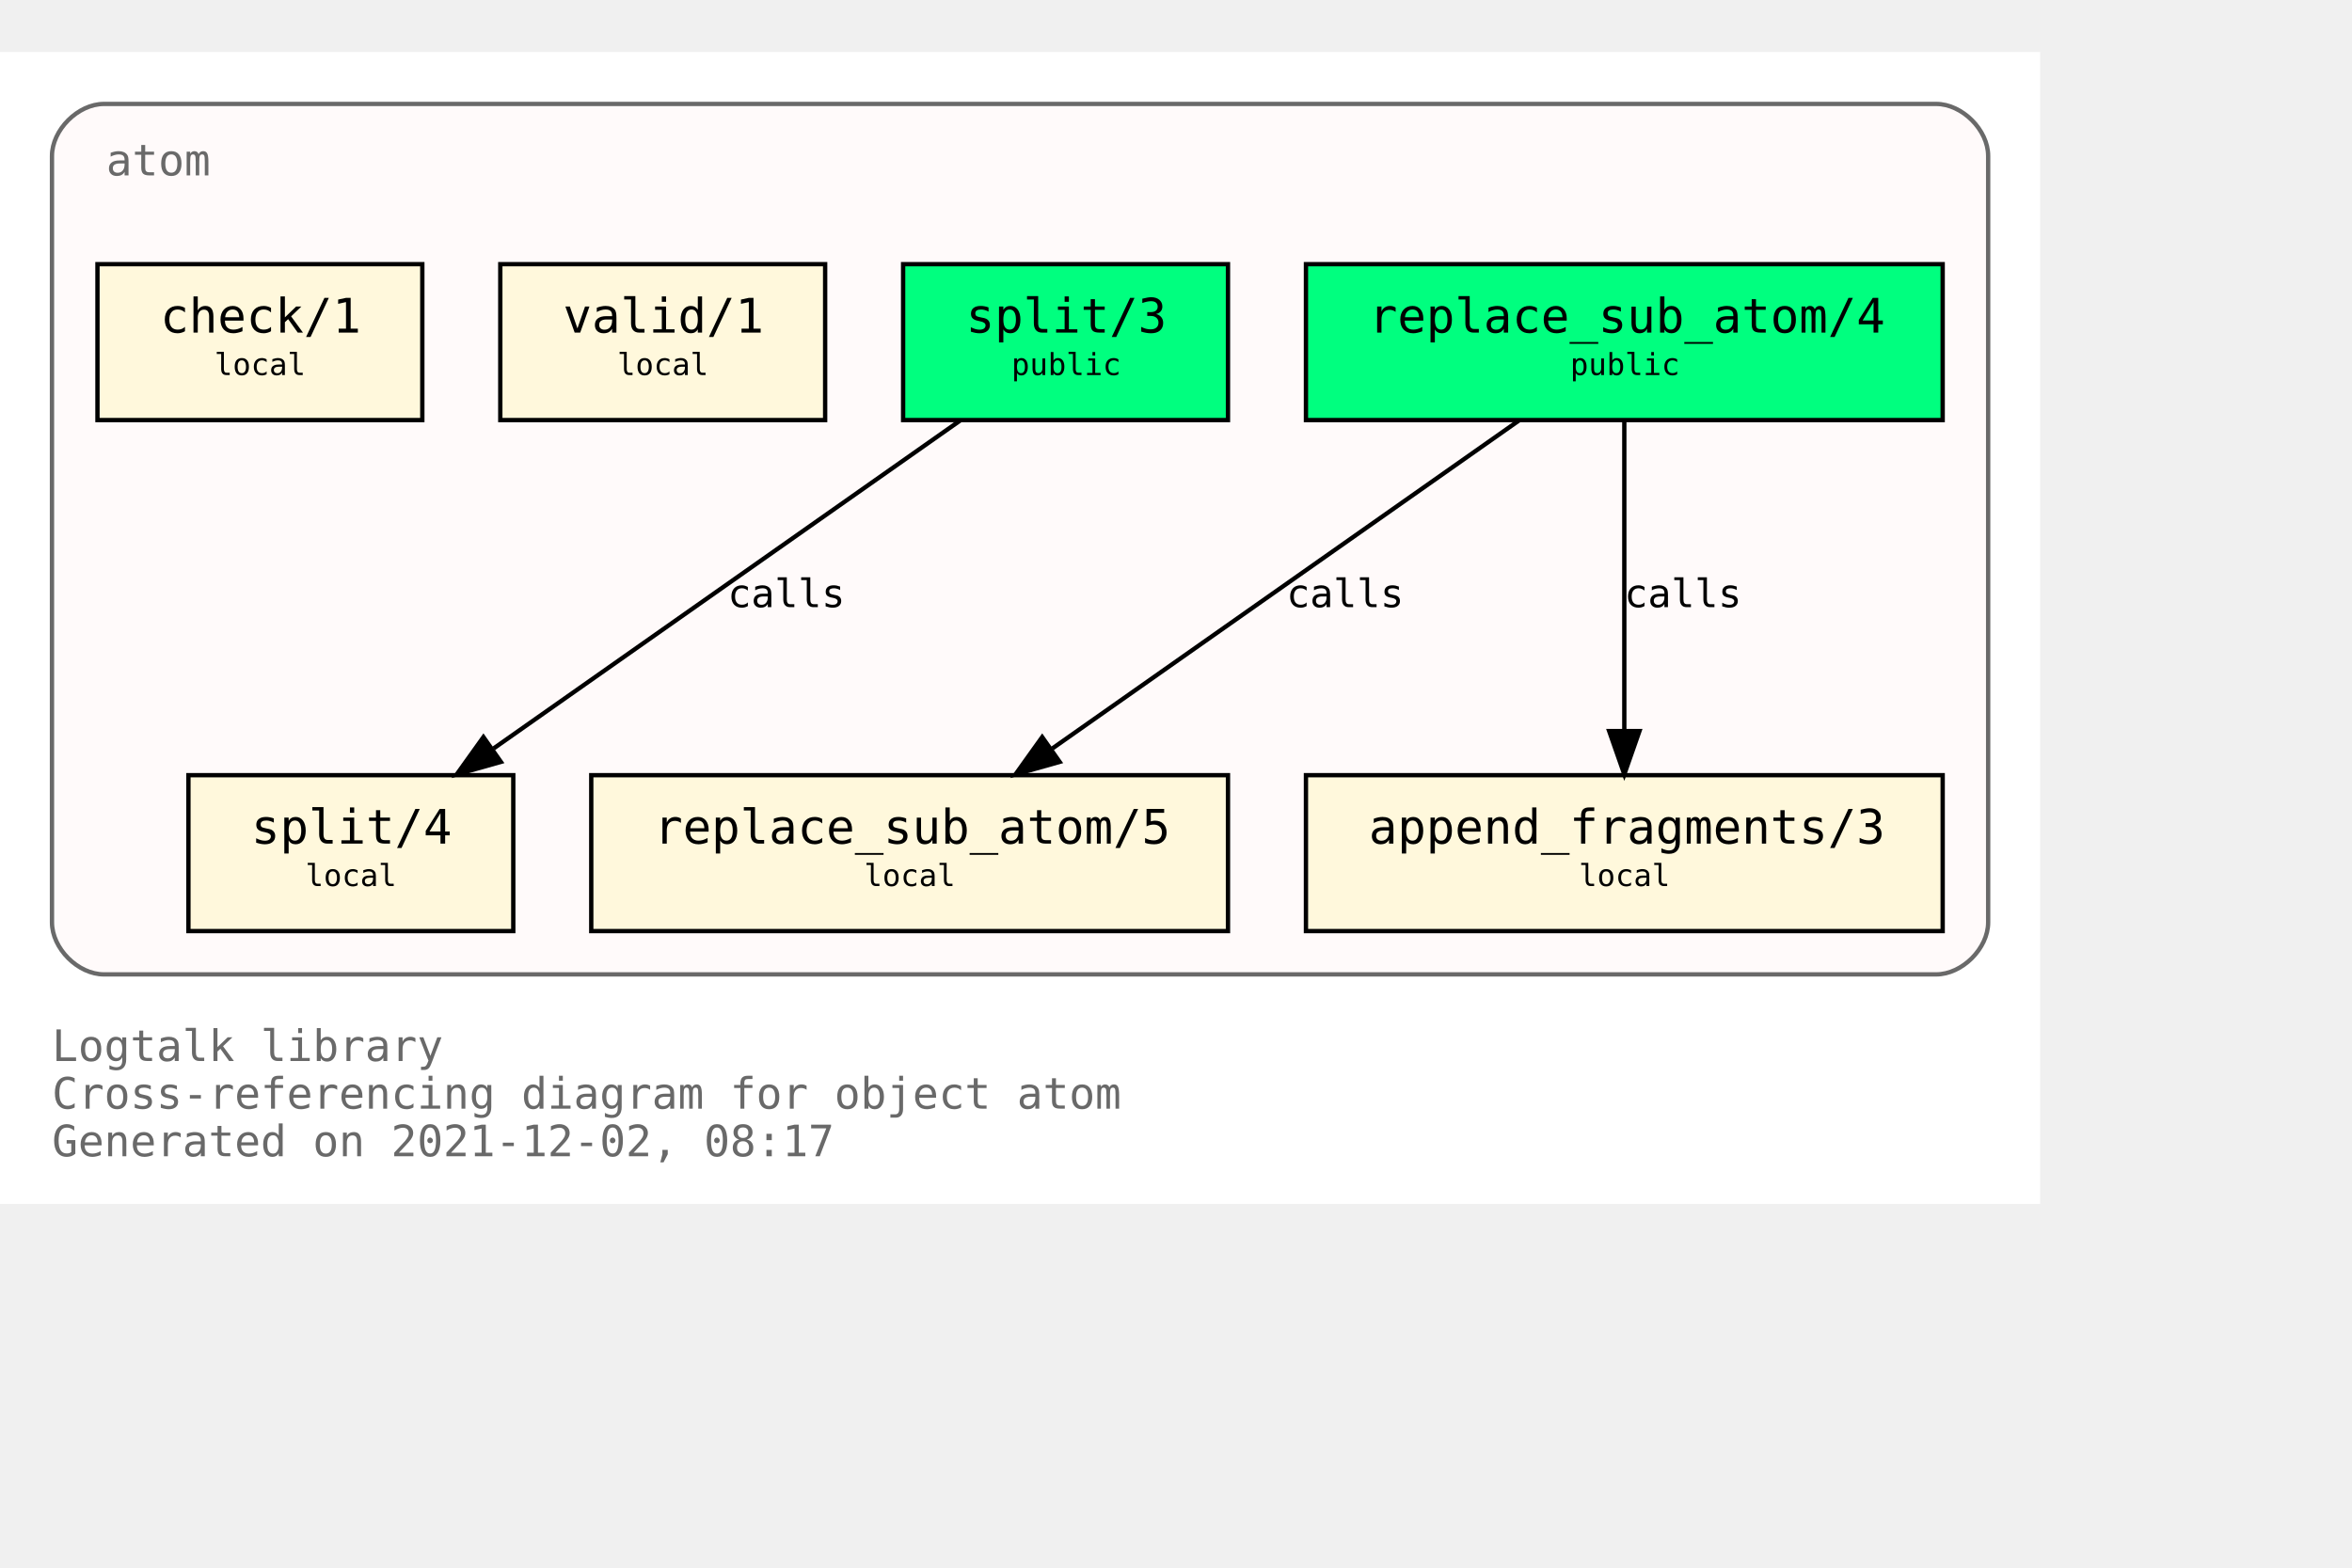
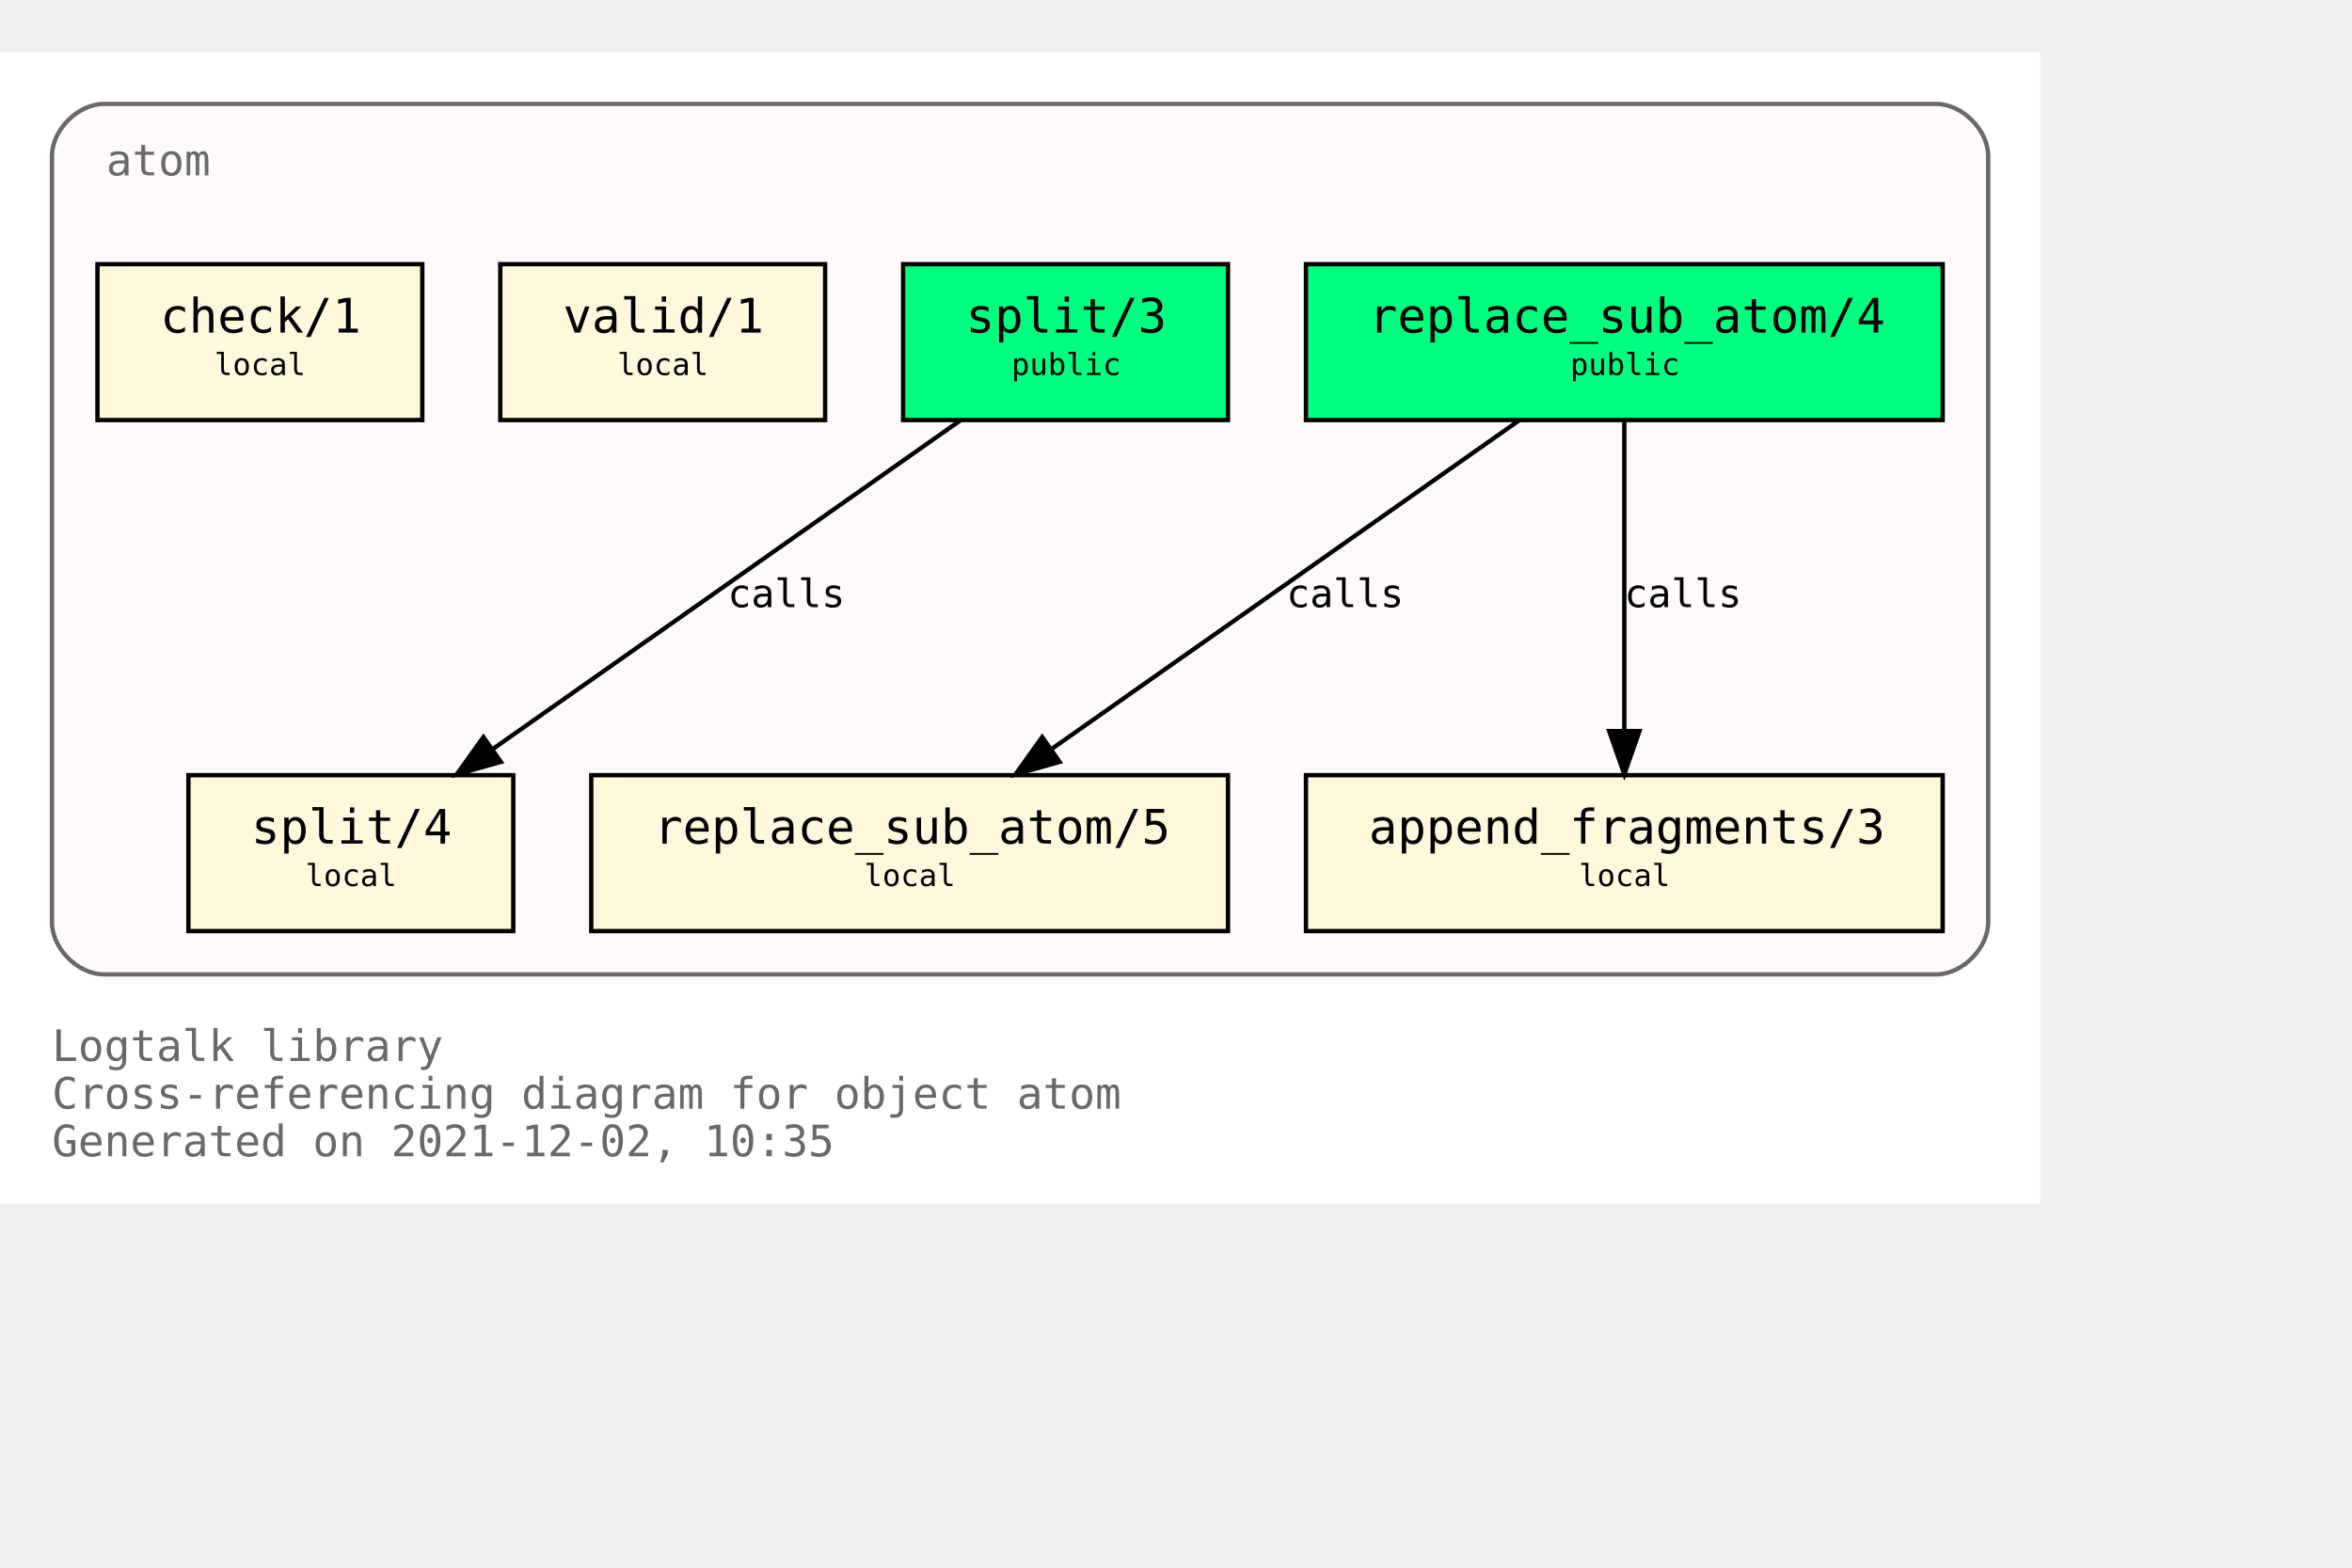
<svg xmlns="http://www.w3.org/2000/svg" xmlns:xlink="http://www.w3.org/1999/xlink" width="615pt" height="410pt" viewBox="72.00 72.00 543.00 338.00">
  <g id="graph0" class="graph" transform="scale(1 1) rotate(0) translate(76 334)">
    <polygon fill="white" stroke="transparent" points="-4,4 -4,-262 467,-262 467,4 -4,4" />
    <text text-anchor="start" x="8" y="-29" font-family="Monospace" font-size="10.00" fill="dimgray">Logtalk library</text>
    <text text-anchor="start" x="8" y="-18" font-family="Monospace" font-size="10.00" fill="dimgray">Cross-referencing diagram for object atom</text>
-     <text text-anchor="start" x="8" y="-7" font-family="Monospace" font-size="10.00" fill="dimgray">Generated on 2021-12-02, 08:17</text>
+     <text text-anchor="start" x="8" y="-7" font-family="Monospace" font-size="10.00" fill="dimgray">Generated on 2021-12-02, 10:35</text>
    <g id="clust1" class="cluster">
      <g id="a_clust1">
        <a xlink:title="atom">
          <path fill="snow" stroke="dimgray" d="M20,-49C20,-49 443,-49 443,-49 449,-49 455,-55 455,-61 455,-61 455,-238 455,-238 455,-244 449,-250 443,-250 443,-250 20,-250 20,-250 14,-250 8,-244 8,-238 8,-238 8,-61 8,-61 8,-55 14,-49 20,-49" />
          <g id="a_clust1_0">
-             <a xlink:href="https://github.com/LogtalkDotOrg/logtalk3/tree/8f74caa8b343527af192c30fc01e18d864e14e52/library/types/atom.lgt" xlink:title="https://github.com/LogtalkDotOrg/logtalk3/tree/8f74caa8b343527af192c30fc01e18d864e14e52/library/types/atom.lgt">
+             <a xlink:href="https://github.com/LogtalkDotOrg/logtalk3/tree/2075777df771d94dc9e997b55ffd69222c99eb1d/library/types/atom.lgt" xlink:title="https://github.com/LogtalkDotOrg/logtalk3/tree/2075777df771d94dc9e997b55ffd69222c99eb1d/library/types/atom.lgt">
              <text text-anchor="start" x="20.5" y="-233.5" font-family="Monospace" font-size="10.00" fill="dimgray">atom</text>
            </a>
          </g>
        </a>
      </g>
    </g>
    <g id="node1" class="node">
      <g id="a_node1">
-         <a xlink:href="https://github.com/LogtalkDotOrg/logtalk3/tree/8f74caa8b343527af192c30fc01e18d864e14e52/library/types/atom.lgt#L32" xlink:title="https://github.com/LogtalkDotOrg/logtalk3/tree/8f74caa8b343527af192c30fc01e18d864e14e52/library/types/atom.lgt#L32">
+         <a xlink:href="https://github.com/LogtalkDotOrg/logtalk3/tree/2075777df771d94dc9e997b55ffd69222c99eb1d/library/types/atom.lgt#L32" xlink:title="https://github.com/LogtalkDotOrg/logtalk3/tree/2075777df771d94dc9e997b55ffd69222c99eb1d/library/types/atom.lgt#L32">
          <polygon fill="springgreen" stroke="black" points="444.5,-213 297.5,-213 297.5,-177 444.5,-177 444.5,-213" />
          <text text-anchor="start" x="306" y="-197.8" font-family="Monospace" font-size="9.00"> </text>
          <text text-anchor="start" x="312" y="-197.2" font-family="Monospace" font-size="11.00">replace_sub_atom/4</text>
          <text text-anchor="start" x="431" y="-197.8" font-family="Monospace" font-size="9.00"> </text>
          <text text-anchor="start" x="306" y="-186.8" font-family="Monospace" font-size="9.00"> </text>
          <text text-anchor="start" x="358.5" y="-187.4" font-family="Monospace" font-size="7.00">public</text>
          <text text-anchor="start" x="431" y="-186.8" font-family="Monospace" font-size="9.00"> </text>
        </a>
      </g>
    </g>
    <g id="node4" class="node">
      <g id="a_node4">
-         <a xlink:href="https://github.com/LogtalkDotOrg/logtalk3/tree/8f74caa8b343527af192c30fc01e18d864e14e52/library/types/atom.lgt#L54" xlink:title="https://github.com/LogtalkDotOrg/logtalk3/tree/8f74caa8b343527af192c30fc01e18d864e14e52/library/types/atom.lgt#L54">
+         <a xlink:href="https://github.com/LogtalkDotOrg/logtalk3/tree/2075777df771d94dc9e997b55ffd69222c99eb1d/library/types/atom.lgt#L54" xlink:title="https://github.com/LogtalkDotOrg/logtalk3/tree/2075777df771d94dc9e997b55ffd69222c99eb1d/library/types/atom.lgt#L54">
          <polygon fill="cornsilk" stroke="black" points="279.5,-95 132.5,-95 132.5,-59 279.5,-59 279.5,-95" />
          <text text-anchor="start" x="141" y="-79.8" font-family="Monospace" font-size="9.00"> </text>
          <text text-anchor="start" x="147" y="-79.2" font-family="Monospace" font-size="11.00">replace_sub_atom/5</text>
          <text text-anchor="start" x="266" y="-79.8" font-family="Monospace" font-size="9.00"> </text>
          <text text-anchor="start" x="141" y="-68.8" font-family="Monospace" font-size="9.00"> </text>
          <text text-anchor="start" x="195.5" y="-69.4" font-family="Monospace" font-size="7.00">local</text>
          <text text-anchor="start" x="266" y="-68.8" font-family="Monospace" font-size="9.00"> </text>
        </a>
      </g>
    </g>
    <g id="edge1" class="edge">
      <g id="a_edge1">
-         <a xlink:href="https://github.com/LogtalkDotOrg/logtalk3/tree/8f74caa8b343527af192c30fc01e18d864e14e52/library/types/atom.lgt#L46" xlink:title="calls">
+         <a xlink:href="https://github.com/LogtalkDotOrg/logtalk3/tree/2075777df771d94dc9e997b55ffd69222c99eb1d/library/types/atom.lgt#L46" xlink:title="calls">
          <path fill="none" stroke="black" d="M346.65,-176.88C318.14,-156.84 270.76,-123.53 238.97,-101.18" />
          <polygon fill="black" stroke="black" points="240.64,-98.07 230.45,-95.19 236.61,-103.8 240.64,-98.07" />
        </a>
      </g>
      <g id="a_edge1-label">
-         <a xlink:href="https://github.com/LogtalkDotOrg/logtalk3/tree/8f74caa8b343527af192c30fc01e18d864e14e52/library/types/atom.lgt#L46" xlink:title="https://github.com/LogtalkDotOrg/logtalk3/tree/8f74caa8b343527af192c30fc01e18d864e14e52/library/types/atom.lgt#L46">
+         <a xlink:href="https://github.com/LogtalkDotOrg/logtalk3/tree/2075777df771d94dc9e997b55ffd69222c99eb1d/library/types/atom.lgt#L46" xlink:title="https://github.com/LogtalkDotOrg/logtalk3/tree/2075777df771d94dc9e997b55ffd69222c99eb1d/library/types/atom.lgt#L46">
          <text text-anchor="start" x="293" y="-133.8" font-family="Monospace" font-size="9.00">calls</text>
        </a>
      </g>
    </g>
    <g id="node5" class="node">
      <g id="a_node5">
-         <a xlink:href="https://github.com/LogtalkDotOrg/logtalk3/tree/8f74caa8b343527af192c30fc01e18d864e14e52/library/types/atom.lgt#L65" xlink:title="https://github.com/LogtalkDotOrg/logtalk3/tree/8f74caa8b343527af192c30fc01e18d864e14e52/library/types/atom.lgt#L65">
+         <a xlink:href="https://github.com/LogtalkDotOrg/logtalk3/tree/2075777df771d94dc9e997b55ffd69222c99eb1d/library/types/atom.lgt#L65" xlink:title="https://github.com/LogtalkDotOrg/logtalk3/tree/2075777df771d94dc9e997b55ffd69222c99eb1d/library/types/atom.lgt#L65">
          <polygon fill="cornsilk" stroke="black" points="444.5,-95 297.5,-95 297.5,-59 444.5,-59 444.5,-95" />
          <text text-anchor="start" x="306" y="-79.8" font-family="Monospace" font-size="9.00"> </text>
          <text text-anchor="start" x="312" y="-79.2" font-family="Monospace" font-size="11.00">append_fragments/3</text>
          <text text-anchor="start" x="431" y="-79.8" font-family="Monospace" font-size="9.00"> </text>
          <text text-anchor="start" x="306" y="-68.8" font-family="Monospace" font-size="9.00"> </text>
          <text text-anchor="start" x="360.5" y="-69.4" font-family="Monospace" font-size="7.00">local</text>
          <text text-anchor="start" x="431" y="-68.8" font-family="Monospace" font-size="9.00"> </text>
        </a>
      </g>
    </g>
    <g id="edge2" class="edge">
      <g id="a_edge2">
-         <a xlink:href="https://github.com/LogtalkDotOrg/logtalk3/tree/8f74caa8b343527af192c30fc01e18d864e14e52/library/types/atom.lgt#L46" xlink:title="calls">
+         <a xlink:href="https://github.com/LogtalkDotOrg/logtalk3/tree/2075777df771d94dc9e997b55ffd69222c99eb1d/library/types/atom.lgt#L46" xlink:title="calls">
          <path fill="none" stroke="black" d="M371,-176.88C371,-158.04 371,-127.47 371,-105.3" />
          <polygon fill="black" stroke="black" points="374.5,-105.19 371,-95.19 367.5,-105.19 374.5,-105.19" />
        </a>
      </g>
      <g id="a_edge2-label">
-         <a xlink:href="https://github.com/LogtalkDotOrg/logtalk3/tree/8f74caa8b343527af192c30fc01e18d864e14e52/library/types/atom.lgt#L46" xlink:title="https://github.com/LogtalkDotOrg/logtalk3/tree/8f74caa8b343527af192c30fc01e18d864e14e52/library/types/atom.lgt#L46">
+         <a xlink:href="https://github.com/LogtalkDotOrg/logtalk3/tree/2075777df771d94dc9e997b55ffd69222c99eb1d/library/types/atom.lgt#L46" xlink:title="https://github.com/LogtalkDotOrg/logtalk3/tree/2075777df771d94dc9e997b55ffd69222c99eb1d/library/types/atom.lgt#L46">
          <text text-anchor="start" x="371" y="-133.8" font-family="Monospace" font-size="9.00">calls</text>
        </a>
      </g>
    </g>
    <g id="node2" class="node">
      <g id="a_node2">
-         <a xlink:href="https://github.com/LogtalkDotOrg/logtalk3/tree/8f74caa8b343527af192c30fc01e18d864e14e52/library/types/atom.lgt#L39" xlink:title="https://github.com/LogtalkDotOrg/logtalk3/tree/8f74caa8b343527af192c30fc01e18d864e14e52/library/types/atom.lgt#L39">
+         <a xlink:href="https://github.com/LogtalkDotOrg/logtalk3/tree/2075777df771d94dc9e997b55ffd69222c99eb1d/library/types/atom.lgt#L39" xlink:title="https://github.com/LogtalkDotOrg/logtalk3/tree/2075777df771d94dc9e997b55ffd69222c99eb1d/library/types/atom.lgt#L39">
          <polygon fill="springgreen" stroke="black" points="279.5,-213 204.5,-213 204.5,-177 279.5,-177 279.5,-213" />
          <text text-anchor="start" x="213" y="-197.8" font-family="Monospace" font-size="9.00"> </text>
          <text text-anchor="start" x="219" y="-197.2" font-family="Monospace" font-size="11.00">split/3</text>
          <text text-anchor="start" x="266" y="-197.8" font-family="Monospace" font-size="9.00"> </text>
          <text text-anchor="start" x="213" y="-186.8" font-family="Monospace" font-size="9.00"> </text>
          <text text-anchor="start" x="229.5" y="-187.4" font-family="Monospace" font-size="7.00">public</text>
          <text text-anchor="start" x="266" y="-186.8" font-family="Monospace" font-size="9.00"> </text>
        </a>
      </g>
    </g>
    <g id="node6" class="node">
      <g id="a_node6">
-         <a xlink:href="https://github.com/LogtalkDotOrg/logtalk3/tree/8f74caa8b343527af192c30fc01e18d864e14e52/library/types/atom.lgt#L77" xlink:title="https://github.com/LogtalkDotOrg/logtalk3/tree/8f74caa8b343527af192c30fc01e18d864e14e52/library/types/atom.lgt#L77">
+         <a xlink:href="https://github.com/LogtalkDotOrg/logtalk3/tree/2075777df771d94dc9e997b55ffd69222c99eb1d/library/types/atom.lgt#L77" xlink:title="https://github.com/LogtalkDotOrg/logtalk3/tree/2075777df771d94dc9e997b55ffd69222c99eb1d/library/types/atom.lgt#L77">
          <polygon fill="cornsilk" stroke="black" points="114.5,-95 39.5,-95 39.5,-59 114.5,-59 114.5,-95" />
          <text text-anchor="start" x="48" y="-79.8" font-family="Monospace" font-size="9.00"> </text>
          <text text-anchor="start" x="54" y="-79.2" font-family="Monospace" font-size="11.00">split/4</text>
          <text text-anchor="start" x="101" y="-79.8" font-family="Monospace" font-size="9.00"> </text>
          <text text-anchor="start" x="48" y="-68.8" font-family="Monospace" font-size="9.00"> </text>
          <text text-anchor="start" x="66.5" y="-69.4" font-family="Monospace" font-size="7.00">local</text>
          <text text-anchor="start" x="101" y="-68.8" font-family="Monospace" font-size="9.00"> </text>
        </a>
      </g>
    </g>
    <g id="edge3" class="edge">
      <g id="a_edge3">
-         <a xlink:href="https://github.com/LogtalkDotOrg/logtalk3/tree/8f74caa8b343527af192c30fc01e18d864e14e52/library/types/atom.lgt#L70" xlink:title="calls">
+         <a xlink:href="https://github.com/LogtalkDotOrg/logtalk3/tree/2075777df771d94dc9e997b55ffd69222c99eb1d/library/types/atom.lgt#L70" xlink:title="calls">
          <path fill="none" stroke="black" d="M217.65,-176.88C189.14,-156.84 141.76,-123.53 109.97,-101.18" />
          <polygon fill="black" stroke="black" points="111.64,-98.07 101.45,-95.19 107.61,-103.8 111.64,-98.07" />
        </a>
      </g>
      <g id="a_edge3-label">
-         <a xlink:href="https://github.com/LogtalkDotOrg/logtalk3/tree/8f74caa8b343527af192c30fc01e18d864e14e52/library/types/atom.lgt#L70" xlink:title="https://github.com/LogtalkDotOrg/logtalk3/tree/8f74caa8b343527af192c30fc01e18d864e14e52/library/types/atom.lgt#L70">
+         <a xlink:href="https://github.com/LogtalkDotOrg/logtalk3/tree/2075777df771d94dc9e997b55ffd69222c99eb1d/library/types/atom.lgt#L70" xlink:title="https://github.com/LogtalkDotOrg/logtalk3/tree/2075777df771d94dc9e997b55ffd69222c99eb1d/library/types/atom.lgt#L70">
          <text text-anchor="start" x="164" y="-133.8" font-family="Monospace" font-size="9.00">calls</text>
        </a>
      </g>
    </g>
    <g id="node3" class="node">
      <g id="a_node3">
-         <a xlink:href="https://github.com/LogtalkDotOrg/logtalk3/tree/8f74caa8b343527af192c30fc01e18d864e14e52/library/types/atom.lgt#L88" xlink:title="https://github.com/LogtalkDotOrg/logtalk3/tree/8f74caa8b343527af192c30fc01e18d864e14e52/library/types/atom.lgt#L88">
+         <a xlink:href="https://github.com/LogtalkDotOrg/logtalk3/tree/2075777df771d94dc9e997b55ffd69222c99eb1d/library/types/atom.lgt#L88" xlink:title="https://github.com/LogtalkDotOrg/logtalk3/tree/2075777df771d94dc9e997b55ffd69222c99eb1d/library/types/atom.lgt#L88">
          <polygon fill="cornsilk" stroke="black" points="186.5,-213 111.5,-213 111.5,-177 186.5,-177 186.5,-213" />
          <text text-anchor="start" x="120" y="-197.8" font-family="Monospace" font-size="9.00"> </text>
          <text text-anchor="start" x="126" y="-197.2" font-family="Monospace" font-size="11.00">valid/1</text>
          <text text-anchor="start" x="173" y="-197.8" font-family="Monospace" font-size="9.00"> </text>
          <text text-anchor="start" x="120" y="-186.8" font-family="Monospace" font-size="9.00"> </text>
          <text text-anchor="start" x="138.5" y="-187.4" font-family="Monospace" font-size="7.00">local</text>
          <text text-anchor="start" x="173" y="-186.8" font-family="Monospace" font-size="9.00"> </text>
        </a>
      </g>
    </g>
    <g id="node7" class="node">
      <g id="a_node7">
-         <a xlink:href="https://github.com/LogtalkDotOrg/logtalk3/tree/8f74caa8b343527af192c30fc01e18d864e14e52/library/types/atom.lgt#L91" xlink:title="https://github.com/LogtalkDotOrg/logtalk3/tree/8f74caa8b343527af192c30fc01e18d864e14e52/library/types/atom.lgt#L91">
+         <a xlink:href="https://github.com/LogtalkDotOrg/logtalk3/tree/2075777df771d94dc9e997b55ffd69222c99eb1d/library/types/atom.lgt#L91" xlink:title="https://github.com/LogtalkDotOrg/logtalk3/tree/2075777df771d94dc9e997b55ffd69222c99eb1d/library/types/atom.lgt#L91">
          <polygon fill="cornsilk" stroke="black" points="93.5,-213 18.5,-213 18.5,-177 93.5,-177 93.5,-213" />
          <text text-anchor="start" x="27" y="-197.8" font-family="Monospace" font-size="9.00"> </text>
          <text text-anchor="start" x="33" y="-197.2" font-family="Monospace" font-size="11.00">check/1</text>
          <text text-anchor="start" x="80" y="-197.8" font-family="Monospace" font-size="9.00"> </text>
          <text text-anchor="start" x="27" y="-186.8" font-family="Monospace" font-size="9.00"> </text>
          <text text-anchor="start" x="45.5" y="-187.4" font-family="Monospace" font-size="7.00">local</text>
          <text text-anchor="start" x="80" y="-186.8" font-family="Monospace" font-size="9.00"> </text>
        </a>
      </g>
    </g>
  </g>
</svg>
